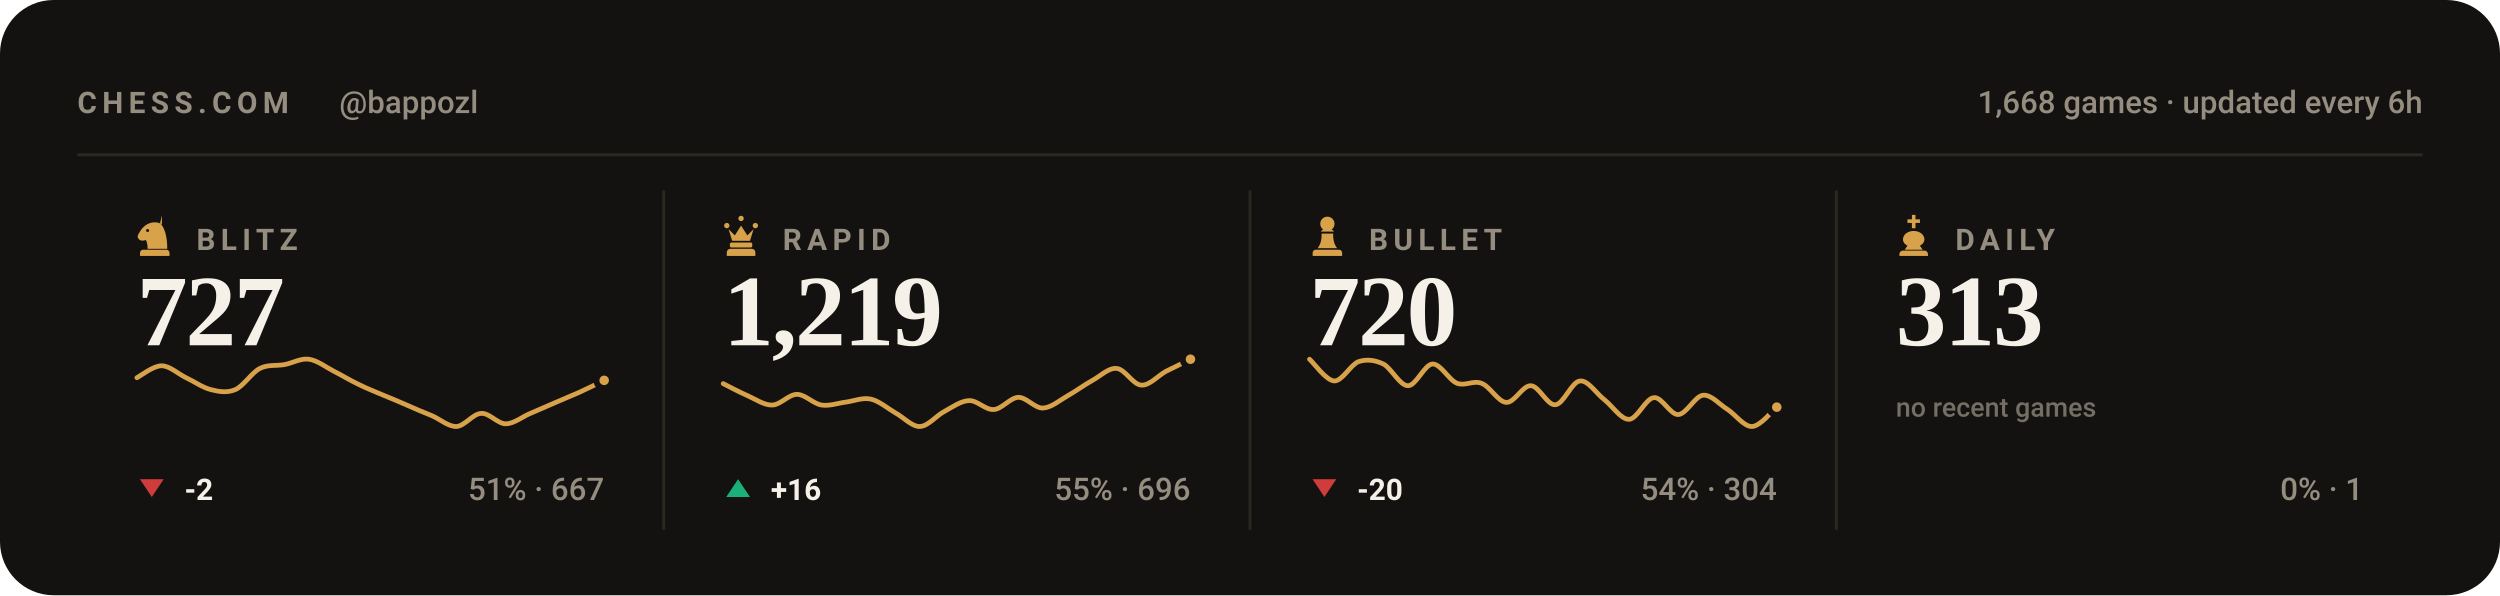
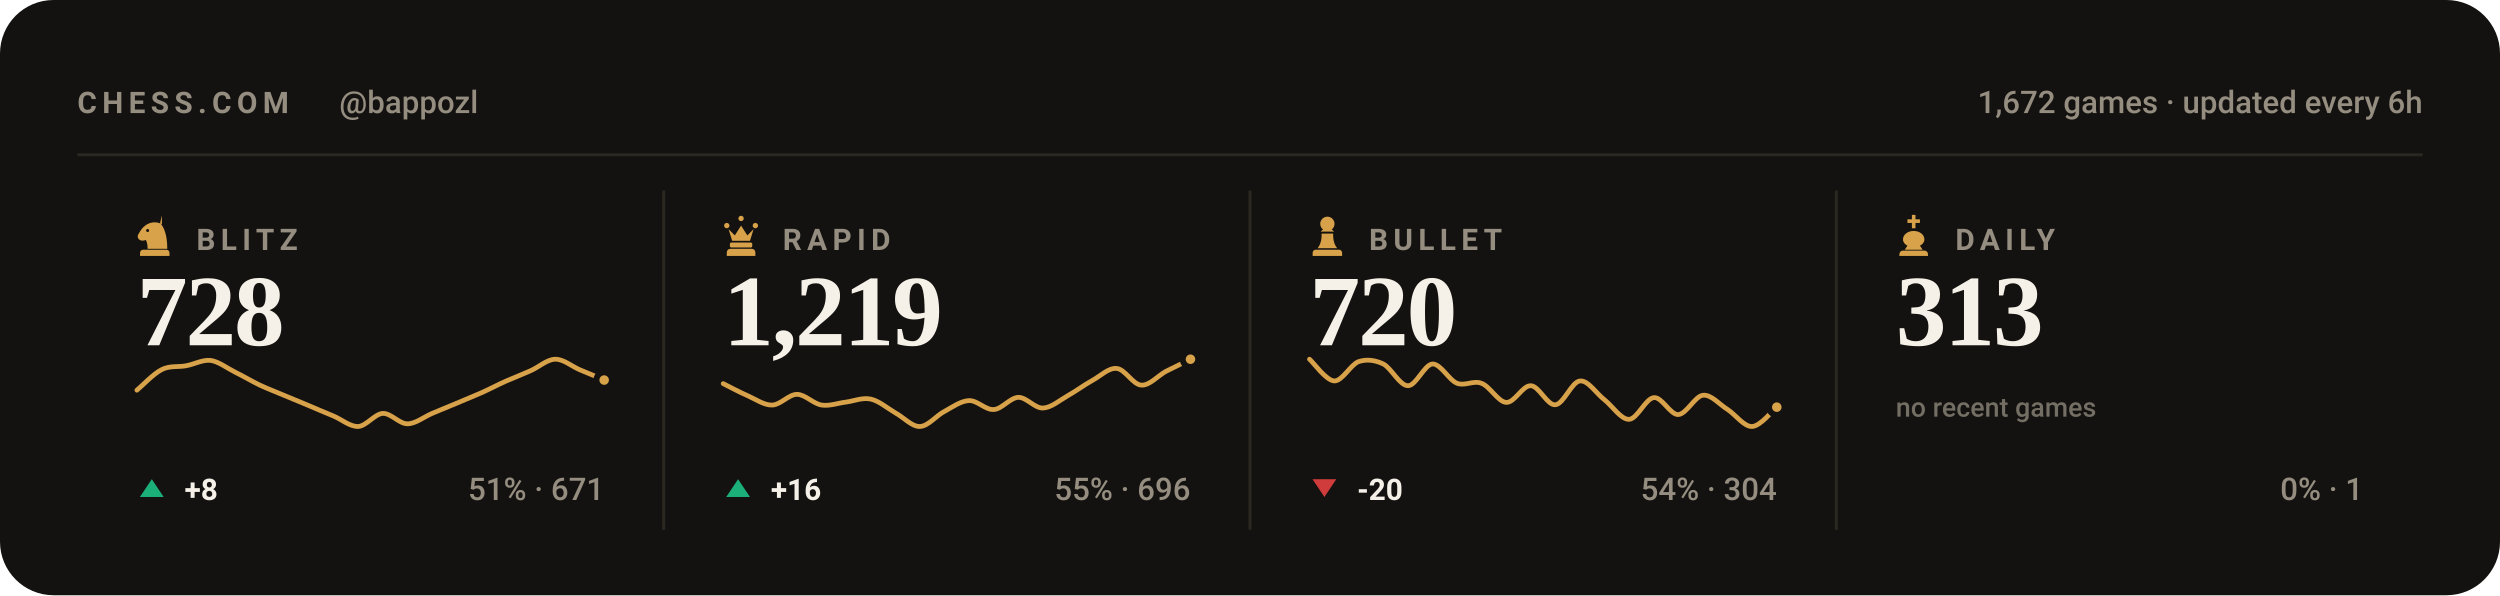
<svg xmlns="http://www.w3.org/2000/svg" viewBox="0 0 840 200" width="840" height="200" role="img" aria-label="Chess.com stats for bappozl across blitz, rapid, bullet and daily">
  <style>svg{font-family:-apple-system,BlinkMacSystemFont,'Segoe UI',Roboto,'Helvetica Neue',Arial,sans-serif}text{fill:#f5f1e8;white-space:pre}.bg{fill:#141210}.acc{fill:#d8a24a}.win{fill:#1baf7a}.draw{fill:#8b8f96}.loss{fill:#d03b3b}.lbl{font-size:10px;font-weight:600;letter-spacing:.18em;fill:#948d80}.cap{font-size:10.5px;font-weight:500;fill:#948d80}.num{font-family:Georgia,'Times New Roman',Times,serif;font-weight:700;letter-spacing:-.02em}.tick{font-size:9px;font-weight:500;fill:#948d80;opacity:.75}.dl{font-size:10px;font-weight:600}.rule{stroke:#2b2721;stroke-width:1;fill:none}.grid{stroke:#2b2721;stroke-width:1;fill:none;opacity:.7}.ln{fill:none;stroke:#d8a24a;stroke-width:2;stroke-linecap:round;stroke-linejoin:round}.ring{stroke:#141210;stroke-width:2}.hollow{fill:none;stroke-width:1.5}.sq{fill:#f5f1e8;opacity:.035}</style>
  <rect class="bg" width="840" height="200" rx="18" />
  <text class="lbl" x="26" y="38">CHESS.COM</text>
  <text class="cap" x="114" y="38">@bappozl</text>
-   <text class="cap" x="814" y="38" text-anchor="end">1,668 games · updated every 6h</text>
+   <text class="cap" x="814" y="38" text-anchor="end">1,672 games · updated every 6h</text>
  <line class="rule" x1="26" y1="52" x2="814" y2="52" />
  <g class="acc" transform="translate(44.5,71.6) scale(0.15)">
    <path fill-rule="evenodd" d="M66 5l-4 17c9 10 16 27 16 58H34c0-8-1-14-4-20-6 3-13 2-16-2-3-3-3-8 0-12 3-5 6-10 10-14 6-6 13-10 21-11 7-1 14 0 21 4zM37.4 39a3.4 3.4 0 1 0-6.8 0 3.4 3.4 0 1 0 6.8 0zM24 82h52c3.9 0 7 3.1 7 7v7H17v-7c0-3.9 3.1-7 7-7z" />
  </g>
  <text class="lbl" x="66" y="84">BLITZ</text>
-   <text class="num" x="46" y="116" style="font-size:34px">727</text>
-   <path class="ln" style="stroke-width:1.6" d="M46.0 126.9C47.4 126.2 51.5 122.9 54.3 122.9C57.0 122.9 59.8 125.6 62.5 126.9C65.3 128.2 68.0 130.2 70.8 130.9C73.5 131.6 76.3 132.1 79.1 130.9C81.8 129.7 84.6 125.2 87.3 123.8C90.1 122.4 92.8 123.0 95.6 122.5C98.3 122.0 101.1 120.3 103.8 120.7C106.6 121.1 109.4 123.3 112.1 124.7C114.9 126.1 117.6 127.8 120.4 129.1C123.1 130.5 125.9 131.5 128.6 132.7C131.4 133.8 134.1 135.0 136.9 136.2C139.6 137.4 142.4 138.6 145.2 139.7C147.9 140.9 150.7 143.4 153.4 143.3C156.2 143.1 158.9 139.0 161.7 138.9C164.4 138.7 167.2 142.4 169.9 142.4C172.7 142.4 175.5 140.0 178.2 138.9C181.0 137.7 183.7 136.5 186.5 135.3C189.2 134.1 192.0 133.0 194.7 131.8C197.5 130.5 201.6 128.5 203.0 127.8" />
-   <circle class="acc ring" cx="203.0" cy="127.8" r="2.6" />
-   <path fill="#d03b3b" d="M51 167L55 161H47Z" />
-   <text class="dl" x="62" y="168" fill="#d03b3b">-2</text>
-   <text class="cap" x="203" y="168" text-anchor="end">51% · 667</text>
+   <text class="num" x="46" y="116" style="font-size:34px">728</text>
+   <path class="ln" style="stroke-width:1.6" d="M46.0 131.1C47.4 130.0 51.5 125.6 54.3 124.2C57.0 122.8 59.8 123.4 62.5 122.9C65.3 122.4 68.0 120.8 70.8 121.1C73.5 121.5 76.3 123.7 79.1 125.1C81.8 126.4 84.6 128.1 87.3 129.4C90.1 130.7 92.8 131.7 95.6 132.9C98.3 134.0 101.1 135.2 103.8 136.3C106.6 137.5 109.4 138.7 112.1 139.8C114.9 141.0 117.6 143.4 120.4 143.3C123.1 143.1 125.9 139.1 128.6 138.9C131.4 138.8 134.1 142.4 136.9 142.4C139.6 142.4 142.4 140.1 145.2 138.9C147.9 137.8 150.7 136.6 153.4 135.5C156.2 134.3 158.9 133.2 161.7 132.0C164.4 130.8 167.2 129.3 169.9 128.1C172.7 126.9 175.5 125.8 178.2 124.6C181.0 123.4 183.7 120.8 186.5 120.7C189.2 120.6 192.0 123.0 194.7 124.2C197.5 125.3 201.6 127.1 203.0 127.7" />
+   <circle class="acc ring" cx="203.0" cy="127.7" r="2.6" />
+   <path fill="#1baf7a" d="M51 161L55 167H47Z" />
+   <text class="dl" x="62" y="168" fill="#1baf7a">+8</text>
+   <text class="cap" x="203" y="168" text-anchor="end">51% · 671</text>
  <line class="rule" x1="223.0" y1="64" x2="223.0" y2="178" />
  <g class="acc" transform="translate(241.5,71.6) scale(0.15)">
    <path d="M18 22a6 6 0 1 1 0 12 6 6 0 0 1 0-12zm64 0a6 6 0 1 1 0 12 6 6 0 0 1 0-12zM50 6a6 6 0 1 1 0 12 6 6 0 0 1 0-12zM22 36l8 26h40l8-26-14 14-14-22-14 22zM28 66h44c1.6 0 3 1.3 3 3v5c0 1.6-1.4 3-3 3H28c-1.6 0-3-1.4-3-3v-5c0-1.7 1.4-3 3-3zM26 80h48c4.4 0 8 3.6 8 8v8H18v-8c0-4.4 3.6-8 8-8z" />
  </g>
  <text class="lbl" x="263" y="84">RAPID</text>
  <text class="num" x="243" y="116" style="font-size:34px">1,219</text>
  <path class="ln" style="stroke-width:1.6" d="M243.0 128.9C244.4 129.6 248.5 131.8 251.3 133.0C254.0 134.2 256.8 136.2 259.5 136.1C262.3 136.0 265.0 132.5 267.8 132.5C270.5 132.5 273.3 135.7 276.1 136.1C278.8 136.5 281.6 135.4 284.3 135.1C287.1 134.7 289.8 133.5 292.6 134.1C295.3 134.7 298.1 137.1 300.8 138.7C303.6 140.2 306.4 143.4 309.1 143.3C311.9 143.2 314.6 139.6 317.4 138.2C320.1 136.7 322.9 134.7 325.6 134.6C328.4 134.5 331.1 137.8 333.9 137.6C336.6 137.5 339.4 133.6 342.2 133.5C344.9 133.5 347.7 137.2 350.4 137.1C353.2 137.0 355.9 134.6 358.7 133.0C361.4 131.5 364.2 129.4 366.9 127.9C369.7 126.4 372.5 123.5 375.2 123.8C378.0 124.0 380.7 129.3 383.5 129.4C386.2 129.6 389.0 126.3 391.7 124.8C394.5 123.4 398.6 121.4 400.0 120.7" />
  <circle class="acc ring" cx="400.0" cy="120.7" r="2.6" />
  <path fill="#1baf7a" d="M248 161L252 167H244Z" />
  <text class="dl" x="259" y="168" fill="#1baf7a">+16</text>
  <text class="cap" x="400" y="168" text-anchor="end">55% · 696</text>
  <line class="rule" x1="420.0" y1="64" x2="420.0" y2="178" />
  <g class="acc" transform="translate(438.5,71.6) scale(0.15)">
    <path d="M50 8c-8.8 0-16 7.2-16 16 0 5.2 2.5 9.9 6.4 12.8-2.1 1.2-3.9 2.8-5.3 4.7h29.8c-1.4-1.9-3.2-3.5-5.3-4.7C63.5 33.9 66 29.2 66 24c0-8.8-7.2-16-16-16zM37 46c.6 13.6-2.4 24.5-9 32.7h44c-6.6-8.2-9.6-19.1-9-32.7H37zM24 82h52c3.9 0 7 3.1 7 7v7H17v-7c0-3.9 3.1-7 7-7z" />
  </g>
  <text class="lbl" x="460" y="84">BULLET</text>
  <text class="num" x="440" y="116" style="font-size:34px">720</text>
  <path class="ln" style="stroke-width:1.6" d="M440.0 120.7C441.4 121.9 445.5 127.8 448.3 128.0C451.0 128.1 453.8 122.5 456.5 121.5C459.3 120.6 462.0 121.0 464.8 122.3C467.5 123.7 470.3 129.6 473.1 129.6C475.8 129.6 478.6 122.5 481.3 122.3C484.1 122.2 486.8 127.7 489.6 128.8C492.3 129.8 495.1 127.7 497.8 128.8C500.6 129.8 503.4 135.1 506.1 135.2C508.9 135.4 511.6 129.4 514.4 129.6C517.1 129.7 519.9 136.3 522.6 136.0C525.4 135.8 528.1 128.2 530.9 128.0C533.6 127.7 536.4 132.3 539.2 134.4C541.9 136.6 544.7 141.0 547.4 140.9C550.2 140.7 552.9 133.9 555.7 133.6C558.4 133.3 561.2 139.4 563.9 139.3C566.7 139.1 569.5 133.1 572.2 132.8C575.0 132.5 577.7 135.9 580.5 137.6C583.2 139.4 586.0 143.4 588.7 143.3C591.5 143.2 595.6 137.9 597.0 136.8" />
  <circle class="acc ring" cx="597.0" cy="136.8" r="2.6" />
  <path fill="#d03b3b" d="M445 167L449 161H441Z" />
  <text class="dl" x="456" y="168" fill="#d03b3b">-20</text>
  <text class="cap" x="597" y="168" text-anchor="end">54% · 304</text>
  <line class="rule" x1="617.0" y1="64" x2="617.0" y2="178" />
  <g class="acc" transform="translate(635.5,71.6) scale(0.15)">
    <path d="M46 4h8v10h10v8H54v12h-8V22H36v-8h10V4zM50 40c-13 0-24 8-24 19 0 6 4 11 10 14l-6 9h40l-6-9c6-3 10-8 10-14 0-11-11-19-24-19zM26 84h48c4.4 0 8 3.6 8 8v4H18v-4c0-4.4 3.6-8 8-8z" />
  </g>
  <text class="lbl" x="657" y="84">DAILY</text>
  <text class="num" x="637" y="116" style="font-size:34px">313</text>
  <text class="tick" x="637" y="140">no recent games</text>
  <text class="cap" x="794" y="168" text-anchor="end">0% · 1</text>
</svg>
